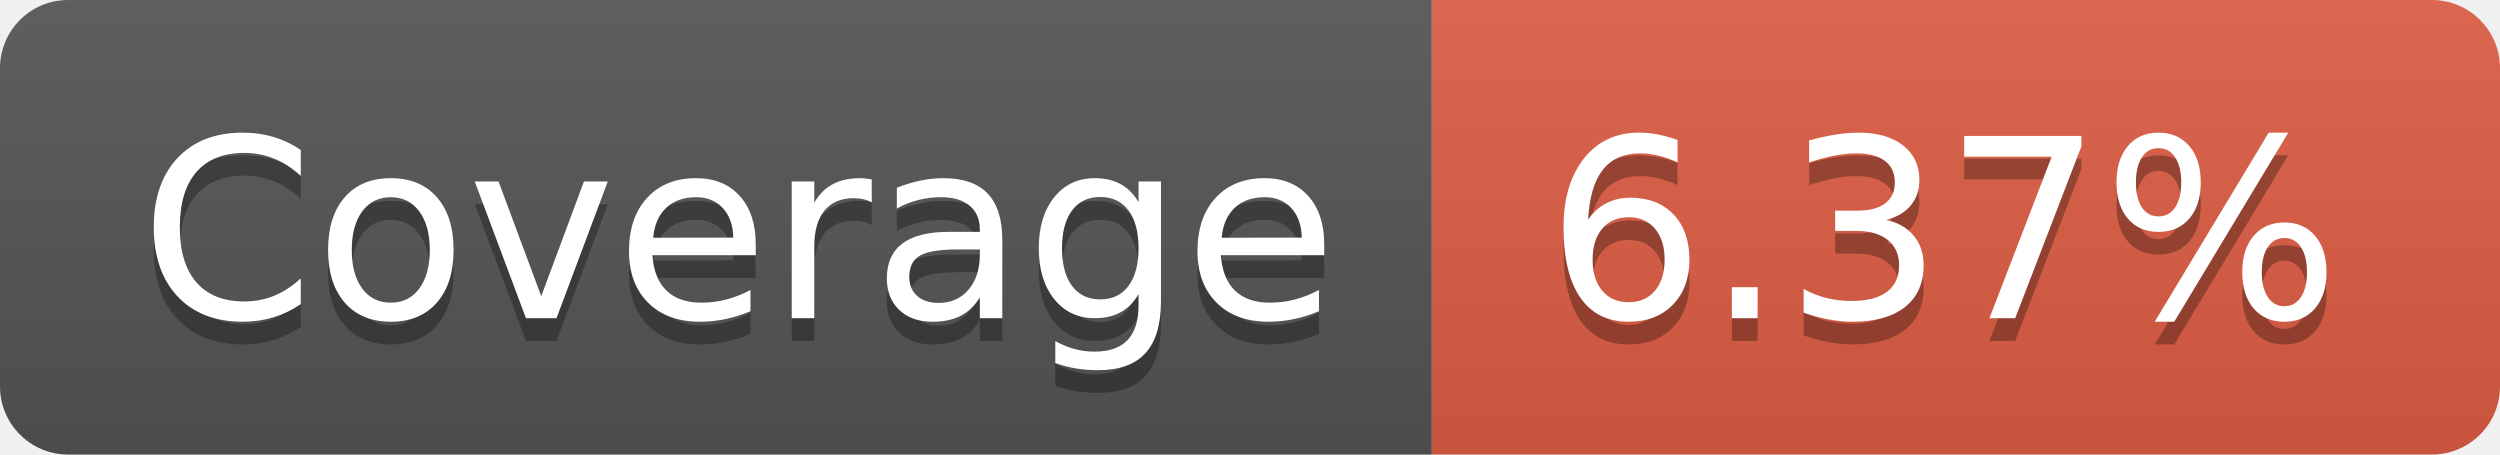
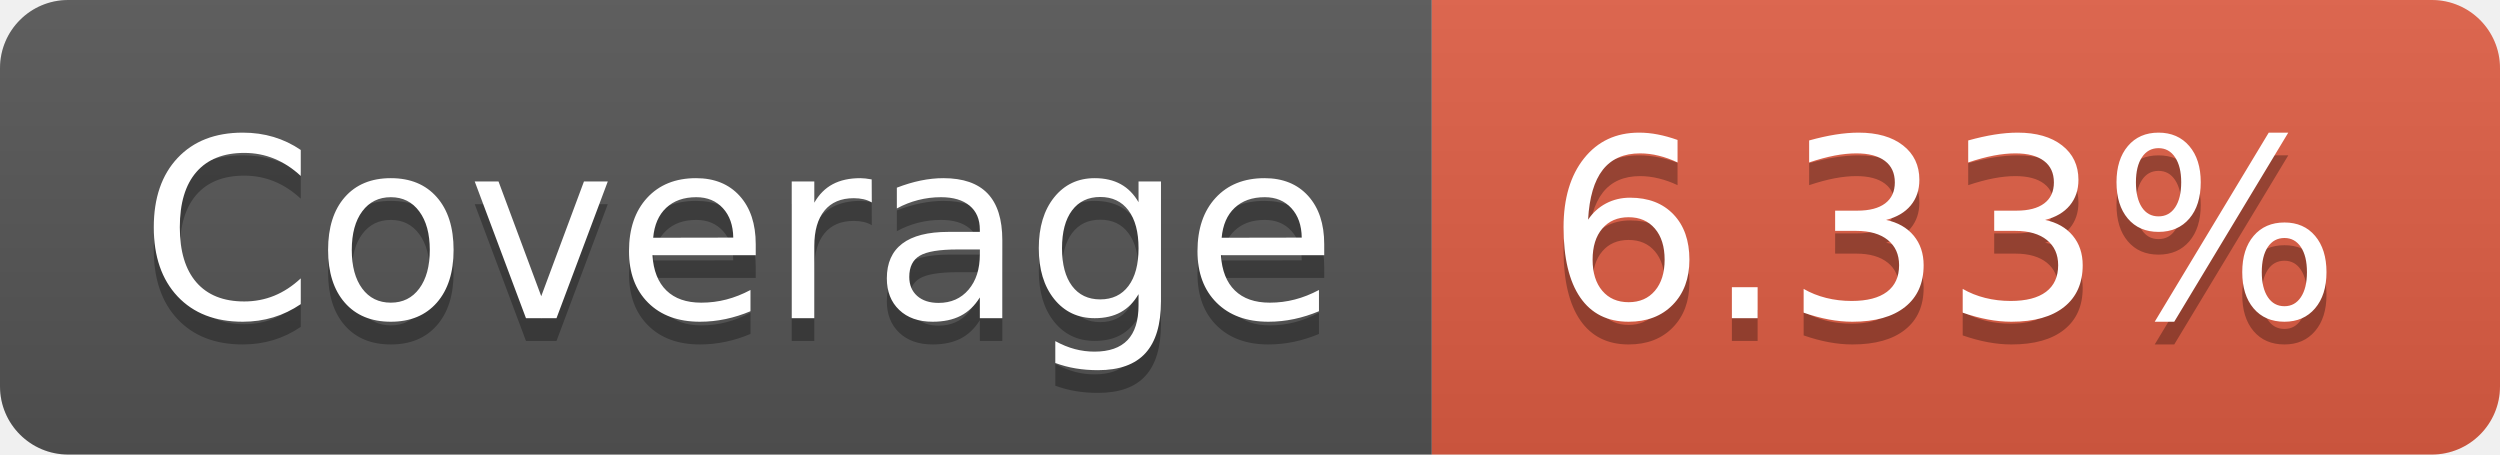
- <svg xmlns="http://www.w3.org/2000/svg" width="110" height="20" role="img" aria-label="Coverage: 6.37%">
+ <svg xmlns="http://www.w3.org/2000/svg" width="110" height="20" role="img" aria-label="Coverage: 6.33%">
  <linearGradient id="s" x2="0" y2="100%">
    <stop offset="0" stop-color="#bbb" stop-opacity=".1" />
    <stop offset="1" stop-opacity=".1" />
  </linearGradient>
  <clipPath id="r">
    <rect width="110" height="20" rx="3" fill="#fff" />
  </clipPath>
  <g clip-path="url(#r)">
    <rect width="63" height="20" fill="#555" />
    <rect x="63" width="47" height="20" fill="#e05d44" />
    <rect width="110" height="20" fill="url(#s)" />
  </g>
  <g fill="#fff" text-anchor="middle" font-family="Verdana,Geneva,DejaVu Sans,sans-serif" text-rendering="geometricPrecision" font-size="110">
    <text aria-hidden="true" x="325" y="150" fill="#010101" fill-opacity=".3" transform="scale(.1)" textLength="530">Coverage</text>
    <text x="325" y="140" transform="scale(.1)" fill="#fff" textLength="530">Coverage</text>
-     <text aria-hidden="true" x="855" y="150" fill="#010101" fill-opacity=".3" transform="scale(.1)" textLength="370">6.37%</text>
-     <text x="855" y="140" transform="scale(.1)" fill="#fff" textLength="370">6.37%</text>
+     <text aria-hidden="true" x="855" y="150" fill="#010101" fill-opacity=".3" transform="scale(.1)" textLength="370">6.33%</text>
+     <text x="855" y="140" transform="scale(.1)" fill="#fff" textLength="370">6.33%</text>
  </g>
</svg>
